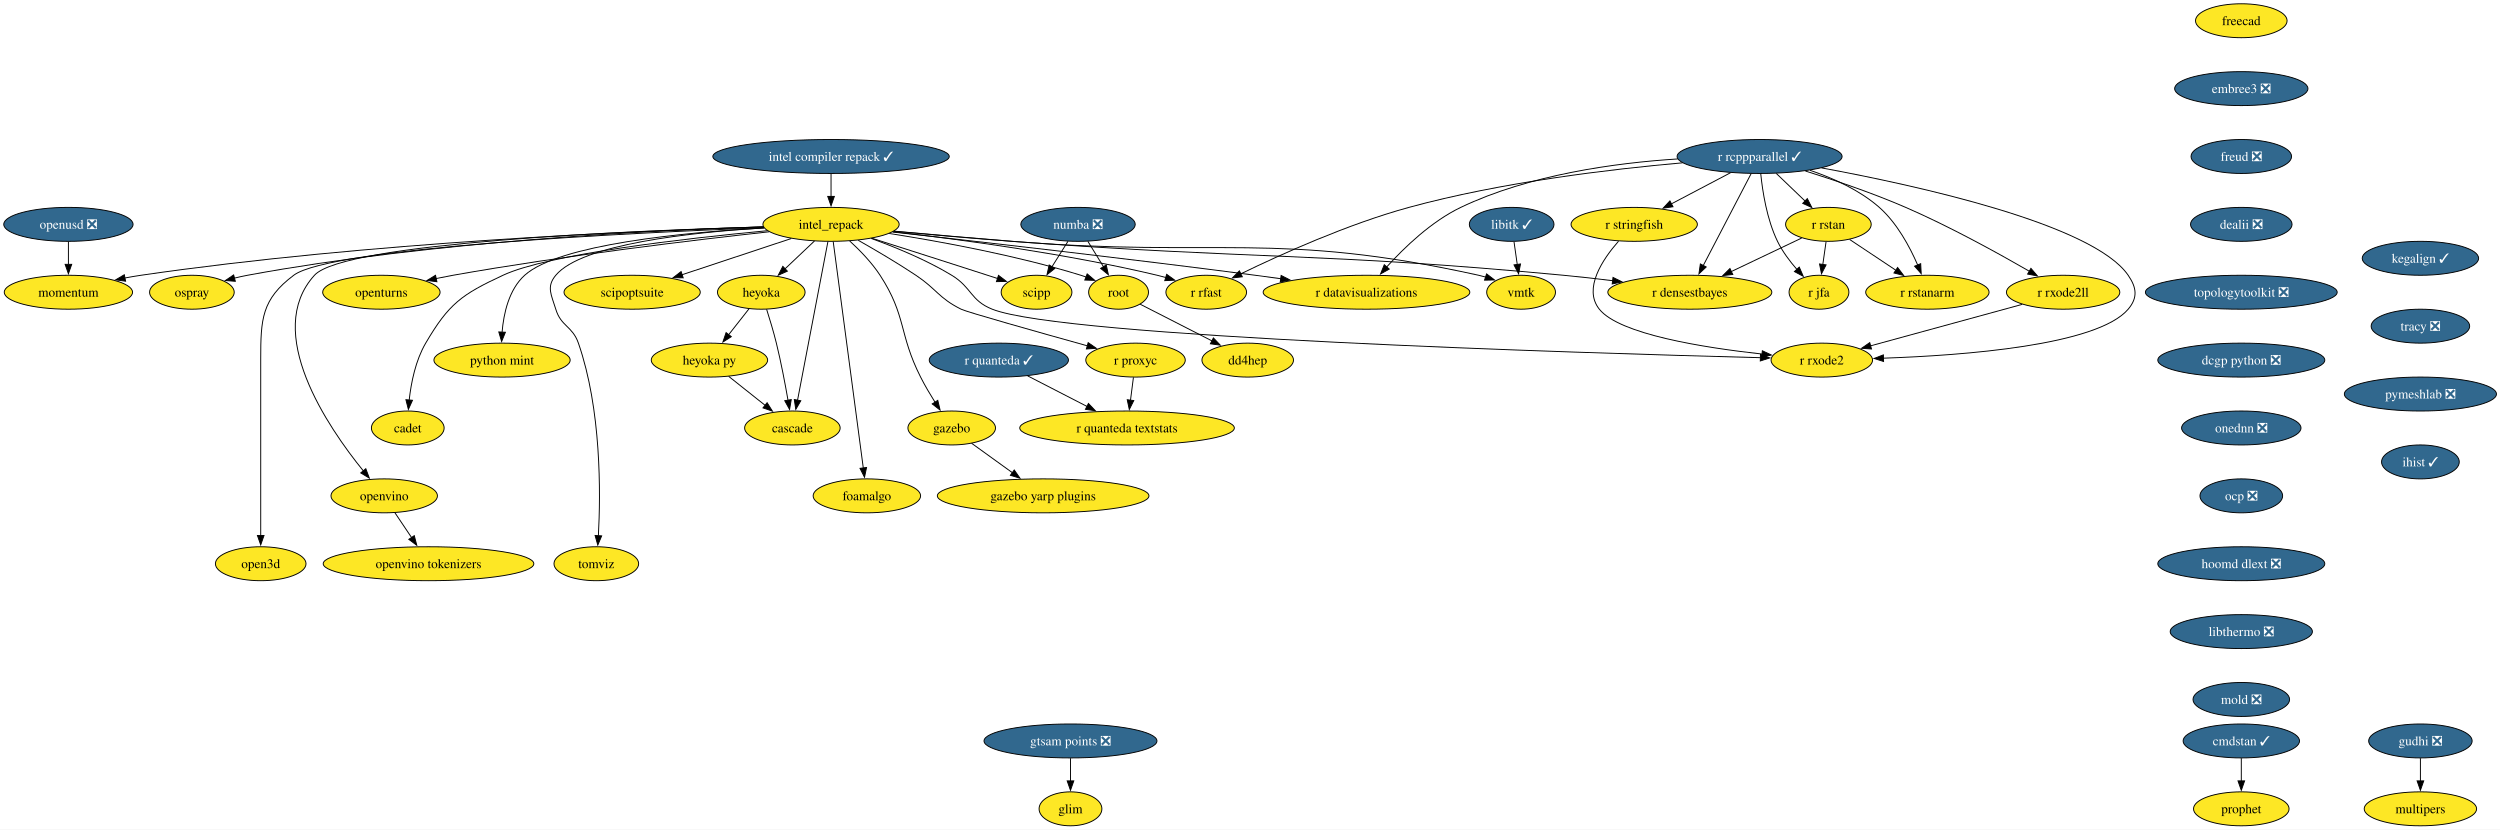
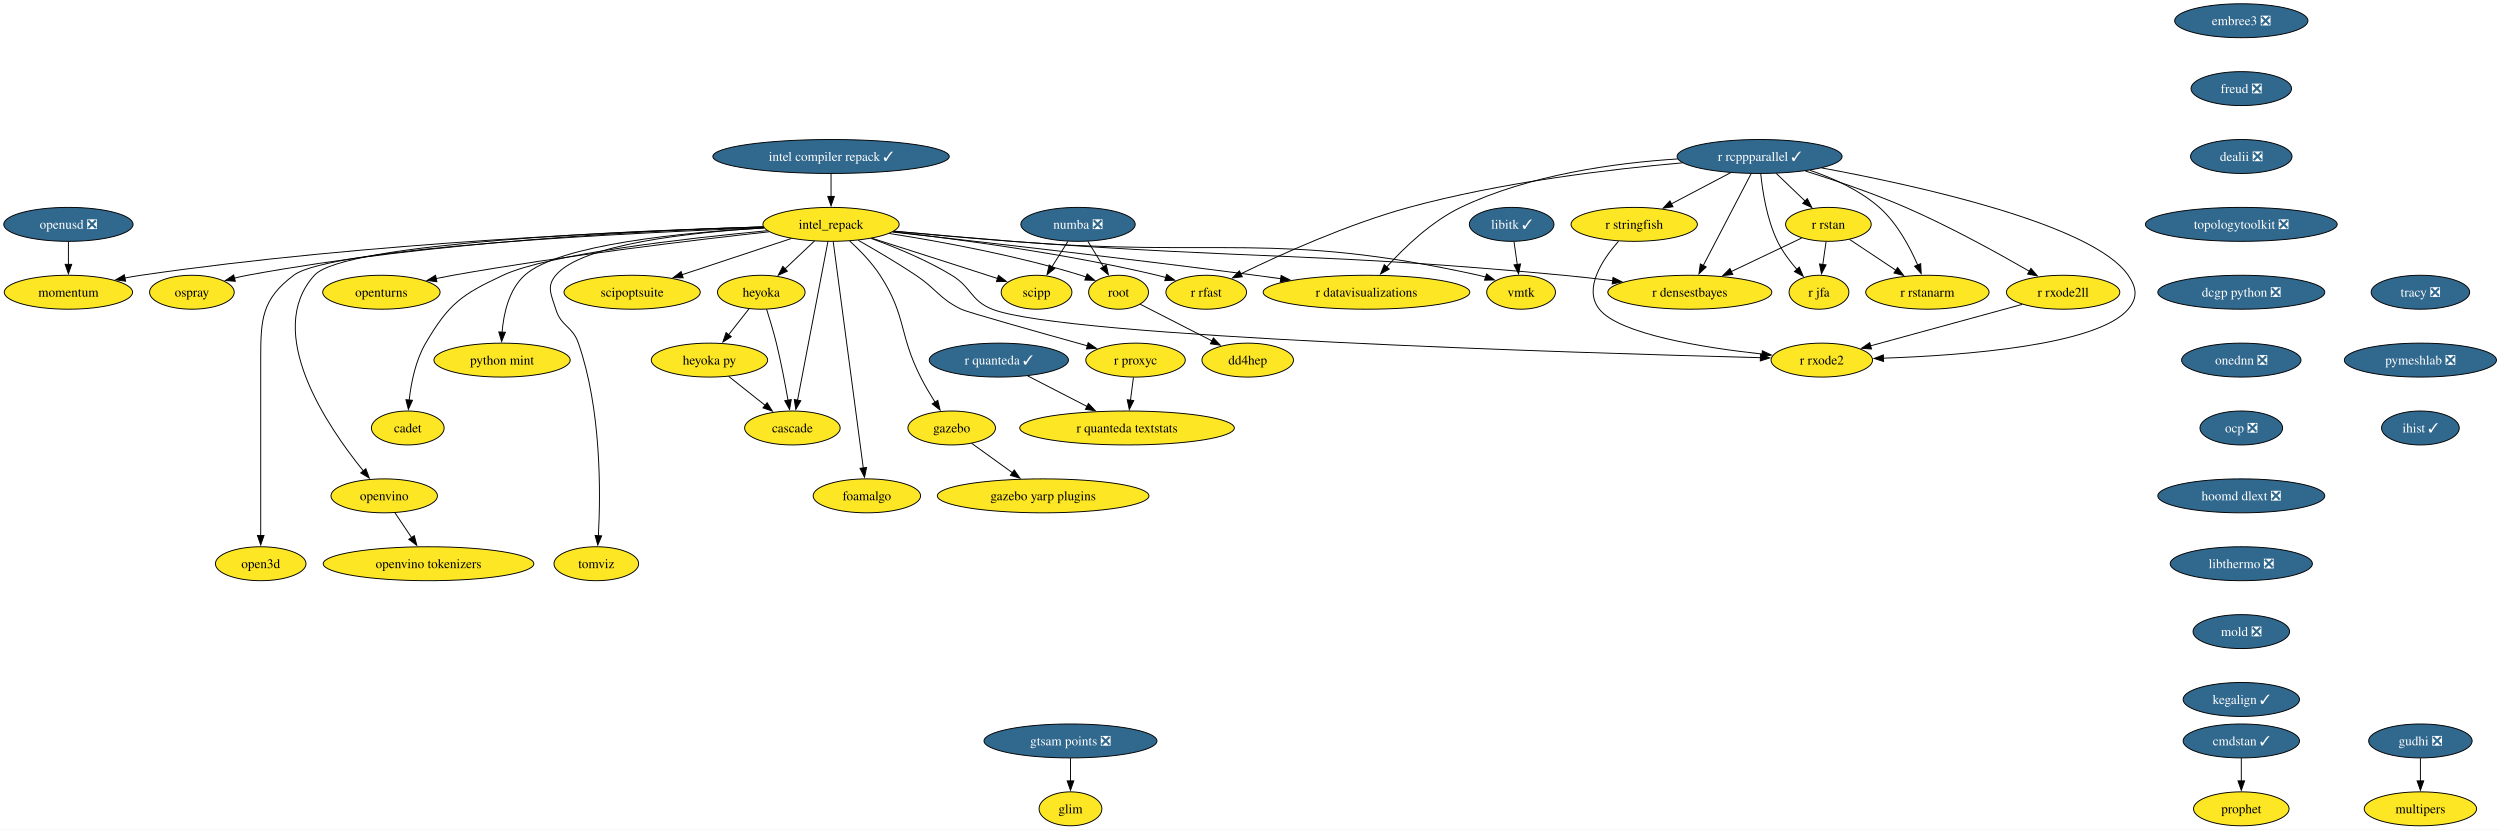
<svg xmlns="http://www.w3.org/2000/svg" xmlns:xlink="http://www.w3.org/1999/xlink" width="2652pt" height="880pt" viewBox="0.00 0.00 2652.00 880.00">
  <g id="graph0" class="graph" transform="scale(1 1) rotate(0) translate(4 876)">
    <polygon fill="white" stroke="none" points="-4,4 -4,-876 2648.24,-876 2648.24,4 -4,4" />
    <g id="node1" class="node">
      <g id="a_node1">
        <a xlink:href="https://github.com/conda-forge/libitk-feedstock/pull/119" xlink:title="libitk ✓">
          <ellipse fill="#31688e" stroke="black" cx="1599.57" cy="-638" rx="44.9" ry="18" />
          <text xml:space="preserve" text-anchor="middle" x="1599.57" y="-633.33" font-family="Times,serif" font-size="14.00" fill="white">libitk ✓</text>
        </a>
      </g>
    </g>
    <g id="node2" class="node">
      <g id="a_node2">
        <a xlink:href="https://github.com/conda-forge/vmtk-feedstock" xlink:title="vmtk">
          <ellipse fill="#fde725" stroke="black" cx="1609.57" cy="-566" rx="36.48" ry="18" />
          <text xml:space="preserve" text-anchor="middle" x="1609.57" y="-561.33" font-family="Times,serif" font-size="14.00">vmtk</text>
        </a>
      </g>
    </g>
    <g id="edge1" class="edge">
      <path fill="none" stroke="black" d="M1602.04,-619.7C1603.1,-612.32 1604.35,-603.52 1605.53,-595.25" />
      <polygon fill="black" stroke="black" points="1608.96,-596 1606.91,-585.6 1602.03,-595.01 1608.96,-596" />
    </g>
    <g id="node3" class="node">
      <g id="a_node3">
        <a xlink:href="https://github.com/conda-forge/openturns-feedstock" xlink:title="openturns">
          <ellipse fill="#fde725" stroke="black" cx="400.57" cy="-566" rx="62.26" ry="18" />
          <text xml:space="preserve" text-anchor="middle" x="400.57" y="-561.33" font-family="Times,serif" font-size="14.00">openturns</text>
        </a>
      </g>
    </g>
    <g id="node4" class="node">
      <g id="a_node4">
        <a xlink:href="https://github.com/conda-forge/r-rcppparallel-feedstock/pull/45" xlink:title="r rcppparallel ✓">
          <ellipse fill="#31688e" stroke="black" cx="1862.57" cy="-710" rx="87.51" ry="18" />
          <text xml:space="preserve" text-anchor="middle" x="1862.57" y="-705.33" font-family="Times,serif" font-size="14.00" fill="white">r rcppparallel ✓</text>
        </a>
      </g>
    </g>
    <g id="node5" class="node">
      <g id="a_node5">
        <a xlink:href="https://github.com/conda-forge/r-rstan-feedstock" xlink:title="r rstan">
          <ellipse fill="#fde725" stroke="black" cx="1935.57" cy="-638" rx="45.42" ry="18" />
          <text xml:space="preserve" text-anchor="middle" x="1935.57" y="-633.33" font-family="Times,serif" font-size="14.00">r rstan</text>
        </a>
      </g>
    </g>
    <g id="edge2" class="edge">
      <path fill="none" stroke="black" d="M1880.24,-692.05C1889.47,-683.2 1900.91,-672.23 1910.99,-662.57" />
      <polygon fill="black" stroke="black" points="1913.17,-665.32 1917.97,-655.88 1908.33,-660.27 1913.17,-665.32" />
    </g>
    <g id="node6" class="node">
      <g id="a_node6">
        <a xlink:href="https://github.com/conda-forge/r-rstanarm-feedstock" xlink:title="r rstanarm">
          <ellipse fill="#fde725" stroke="black" cx="2040.57" cy="-566" rx="65.41" ry="18" />
          <text xml:space="preserve" text-anchor="middle" x="2040.57" y="-561.33" font-family="Times,serif" font-size="14.00">r rstanarm</text>
        </a>
      </g>
    </g>
    <g id="edge3" class="edge">
      <path fill="none" stroke="black" d="M1916.01,-695.34C1940.52,-687.04 1968.7,-674.41 1989.57,-656 2008.32,-639.45 2021.85,-614.28 2030.24,-594.92" />
      <polygon fill="black" stroke="black" points="2033.46,-596.28 2034.01,-585.7 2026.99,-593.63 2033.46,-596.28" />
    </g>
    <g id="node7" class="node">
      <g id="a_node7">
        <a xlink:href="https://github.com/conda-forge/r-rfast-feedstock" xlink:title="r rfast">
          <ellipse fill="#fde725" stroke="black" cx="1275.57" cy="-566" rx="42.79" ry="18" />
          <text xml:space="preserve" text-anchor="middle" x="1275.57" y="-561.33" font-family="Times,serif" font-size="14.00">r rfast</text>
        </a>
      </g>
    </g>
    <g id="edge4" class="edge">
      <path fill="none" stroke="black" d="M1780.83,-703.28C1704.65,-696.57 1588.42,-682.76 1490.57,-656 1425.69,-638.25 1354.25,-605.94 1312.24,-585.52" />
      <polygon fill="black" stroke="black" points="1313.83,-582.4 1303.32,-581.14 1310.75,-588.69 1313.83,-582.4" />
    </g>
    <g id="node8" class="node">
      <g id="a_node8">
        <a xlink:href="https://github.com/conda-forge/r-stringfish-feedstock" xlink:title="r stringfish">
          <ellipse fill="#fde725" stroke="black" cx="1729.57" cy="-638" rx="66.99" ry="18" />
          <text xml:space="preserve" text-anchor="middle" x="1729.57" y="-633.33" font-family="Times,serif" font-size="14.00">r stringfish</text>
        </a>
      </g>
    </g>
    <g id="edge5" class="edge">
      <path fill="none" stroke="black" d="M1831.72,-692.76C1813.03,-682.93 1789.01,-670.28 1768.96,-659.73" />
      <polygon fill="black" stroke="black" points="1770.7,-656.69 1760.22,-655.13 1767.44,-662.89 1770.7,-656.69" />
    </g>
    <g id="node9" class="node">
      <g id="a_node9">
        <a xlink:href="https://github.com/conda-forge/r-datavisualizations-feedstock" xlink:title="r datavisualizations">
          <ellipse fill="#fde725" stroke="black" cx="1445.57" cy="-566" rx="109.61" ry="18" />
          <text xml:space="preserve" text-anchor="middle" x="1445.57" y="-561.33" font-family="Times,serif" font-size="14.00">r datavisualizations</text>
        </a>
      </g>
    </g>
    <g id="edge6" class="edge">
      <path fill="none" stroke="black" d="M1775.59,-707.39C1709.6,-703.17 1618.17,-690.75 1545.57,-656 1514.34,-641.05 1485.6,-613.37 1467.02,-592.83" />
      <polygon fill="black" stroke="black" points="1469.7,-590.57 1460.47,-585.38 1464.45,-595.2 1469.7,-590.57" />
    </g>
    <g id="node10" class="node">
      <g id="a_node10">
        <a xlink:href="https://github.com/conda-forge/r-jfa-feedstock" xlink:title="r jfa">
          <ellipse fill="#fde725" stroke="black" cx="1925.57" cy="-566" rx="31.74" ry="18" />
          <text xml:space="preserve" text-anchor="middle" x="1925.57" y="-561.33" font-family="Times,serif" font-size="14.00">r jfa</text>
        </a>
      </g>
    </g>
    <g id="edge7" class="edge">
      <path fill="none" stroke="black" d="M1863.79,-691.81C1865.64,-673.28 1870.26,-643.31 1881.57,-620 1886.76,-609.3 1894.56,-598.91 1902.15,-590.21" />
      <polygon fill="black" stroke="black" points="1904.66,-592.66 1908.86,-582.93 1899.51,-587.92 1904.66,-592.66" />
    </g>
    <g id="node11" class="node">
      <g id="a_node11">
        <a xlink:href="https://github.com/conda-forge/r-densestbayes-feedstock" xlink:title="r densestbayes">
          <ellipse fill="#fde725" stroke="black" cx="1788.57" cy="-566" rx="86.98" ry="18" />
          <text xml:space="preserve" text-anchor="middle" x="1788.57" y="-561.33" font-family="Times,serif" font-size="14.00">r densestbayes</text>
        </a>
      </g>
    </g>
    <g id="edge8" class="edge">
      <path fill="none" stroke="black" d="M1853.64,-691.87C1841.03,-667.67 1817.86,-623.21 1802.84,-594.39" />
      <polygon fill="black" stroke="black" points="1805.95,-592.78 1798.23,-585.53 1799.74,-596.02 1805.95,-592.78" />
    </g>
    <g id="node12" class="node">
      <g id="a_node12">
        <a xlink:href="https://github.com/conda-forge/r-rxode2ll-feedstock" xlink:title="r rxode2ll">
          <ellipse fill="#fde725" stroke="black" cx="2184.57" cy="-566" rx="60.15" ry="18" />
          <text xml:space="preserve" text-anchor="middle" x="2184.57" y="-561.33" font-family="Times,serif" font-size="14.00">r rxode2ll</text>
        </a>
      </g>
    </g>
    <g id="edge9" class="edge">
      <path fill="none" stroke="black" d="M1911.15,-694.59C1942.09,-684.88 1982.74,-671.12 2017.57,-656 2064.27,-635.73 2115.63,-607.38 2148.89,-588.17" />
      <polygon fill="black" stroke="black" points="2150.41,-591.33 2157.3,-583.28 2146.89,-585.28 2150.41,-591.33" />
    </g>
    <g id="node13" class="node">
      <g id="a_node13">
        <a xlink:href="https://github.com/conda-forge/r-rxode2-feedstock" xlink:title="r rxode2">
          <ellipse fill="#fde725" stroke="black" cx="1928.57" cy="-494" rx="53.84" ry="18" />
          <text xml:space="preserve" text-anchor="middle" x="1928.57" y="-489.32" font-family="Times,serif" font-size="14.00">r rxode2</text>
        </a>
      </g>
    </g>
    <g id="edge10" class="edge">
      <path fill="none" stroke="black" d="M1928.33,-697.88C2029.69,-679.2 2216.36,-638.2 2253.57,-584 2262.63,-570.81 2263.93,-560.19 2253.57,-548 2220.91,-509.58 2078.96,-498.95 1993.83,-496.04" />
      <polygon fill="black" stroke="black" points="1994.09,-492.55 1983.98,-495.74 1993.87,-499.55 1994.09,-492.55" />
    </g>
    <g id="edge11" class="edge">
      <path fill="none" stroke="black" d="M1958.09,-621.98C1972.37,-612.47 1991.08,-599.99 2007.08,-589.33" />
      <polygon fill="black" stroke="black" points="2008.98,-592.26 2015.36,-583.81 2005.1,-586.44 2008.98,-592.26" />
    </g>
    <g id="edge12" class="edge">
      <path fill="none" stroke="black" d="M1933.1,-619.7C1932.04,-612.32 1930.79,-603.52 1929.61,-595.25" />
      <polygon fill="black" stroke="black" points="1933.11,-595.01 1928.23,-585.6 1926.18,-596 1933.11,-595.01" />
    </g>
    <g id="edge13" class="edge">
      <path fill="none" stroke="black" d="M1907.23,-623.5C1886.08,-613.43 1856.79,-599.48 1832.6,-587.97" />
      <polygon fill="black" stroke="black" points="1834.14,-584.82 1823.6,-583.68 1831.13,-591.14 1834.14,-584.82" />
    </g>
    <g id="edge14" class="edge">
      <path fill="none" stroke="black" d="M1712.93,-620.12C1696.17,-601.04 1675.11,-569.82 1692.57,-548 1713.84,-521.42 1802.86,-507.25 1865.26,-500.43" />
      <polygon fill="black" stroke="black" points="1865.49,-503.92 1875.07,-499.4 1864.76,-496.96 1865.49,-503.92" />
    </g>
    <g id="edge15" class="edge">
      <path fill="none" stroke="black" d="M2141.14,-553.13C2096.64,-540.96 2027.44,-522.03 1980.17,-509.11" />
      <polygon fill="black" stroke="black" points="1981.28,-505.78 1970.71,-506.52 1979.43,-512.54 1981.28,-505.78" />
    </g>
    <g id="node14" class="node">
      <g id="a_node14">
        <a xlink:href="https://github.com/conda-forge/numba-feedstock/pull/186" xlink:title="numba ❎">
          <ellipse fill="#31688e" stroke="black" cx="1139.57" cy="-638" rx="60.68" ry="18" />
          <text xml:space="preserve" text-anchor="middle" x="1139.57" y="-633.33" font-family="Times,serif" font-size="14.00" fill="white">numba ❎</text>
        </a>
      </g>
    </g>
    <g id="node15" class="node">
      <g id="a_node15">
        <a xlink:href="https://github.com/conda-forge/root-feedstock" xlink:title="root">
          <ellipse fill="#fde725" stroke="black" cx="1182.57" cy="-566" rx="31.74" ry="18" />
          <text xml:space="preserve" text-anchor="middle" x="1182.57" y="-561.33" font-family="Times,serif" font-size="14.00">root</text>
        </a>
      </g>
    </g>
    <g id="edge16" class="edge">
      <path fill="none" stroke="black" d="M1149.98,-620.05C1154.96,-611.94 1161.04,-602.04 1166.59,-593.01" />
      <polygon fill="black" stroke="black" points="1169.51,-594.95 1171.76,-584.6 1163.54,-591.29 1169.51,-594.95" />
    </g>
    <g id="node16" class="node">
      <g id="a_node16">
        <a xlink:href="https://github.com/conda-forge/scipp-feedstock" xlink:title="scipp">
          <ellipse fill="#fde725" stroke="black" cx="1095.57" cy="-566" rx="37.53" ry="18" />
          <text xml:space="preserve" text-anchor="middle" x="1095.57" y="-561.33" font-family="Times,serif" font-size="14.00">scipp</text>
        </a>
      </g>
    </g>
    <g id="edge17" class="edge">
      <path fill="none" stroke="black" d="M1128.92,-620.05C1123.82,-611.94 1117.6,-602.04 1111.92,-593.01" />
      <polygon fill="black" stroke="black" points="1114.91,-591.19 1106.63,-584.59 1108.98,-594.92 1114.91,-591.19" />
    </g>
    <g id="node17" class="node">
      <g id="a_node17">
        <a xlink:href="https://github.com/conda-forge/dd4hep-feedstock" xlink:title="dd4hep">
          <ellipse fill="#fde725" stroke="black" cx="1319.57" cy="-494" rx="48.58" ry="18" />
          <text xml:space="preserve" text-anchor="middle" x="1319.57" y="-489.32" font-family="Times,serif" font-size="14.00">dd4hep</text>
        </a>
      </g>
    </g>
    <g id="edge18" class="edge">
      <path fill="none" stroke="black" d="M1205.5,-553.28C1226.3,-542.66 1257.35,-526.79 1281.8,-514.3" />
      <polygon fill="black" stroke="black" points="1283.17,-517.53 1290.48,-509.86 1279.98,-511.3 1283.17,-517.53" />
    </g>
    <g id="node18" class="node">
      <g id="a_node18">
-         <a xlink:href="https://github.com/conda-forge/freecad-feedstock" xlink:title="freecad">
-           <ellipse fill="#fde725" stroke="black" cx="2373.57" cy="-854" rx="48.58" ry="18" />
-           <text xml:space="preserve" text-anchor="middle" x="2373.57" y="-849.33" font-family="Times,serif" font-size="14.00">freecad</text>
-         </a>
-       </g>
-     </g>
-     <g id="node19" class="node">
-       <g id="a_node19">
-         <a xlink:href="https://github.com/conda-forge/embree3-feedstock/pull/45" xlink:title="embree3 ❎">
-           <ellipse fill="#31688e" stroke="black" cx="2373.57" cy="-782" rx="70.68" ry="18" />
-           <text xml:space="preserve" text-anchor="middle" x="2373.57" y="-777.33" font-family="Times,serif" font-size="14.00" fill="white">embree3 ❎</text>
-         </a>
-       </g>
-     </g>
-     <g id="node22" class="node">
-       <g id="a_node22">
-         <a xlink:href="https://github.com/conda-forge/freud-feedstock/pull/75" xlink:title="freud ❎">
-           <ellipse fill="#31688e" stroke="black" cx="2373.57" cy="-710" rx="53.31" ry="18" />
-           <text xml:space="preserve" text-anchor="middle" x="2373.57" y="-705.33" font-family="Times,serif" font-size="14.00" fill="white">freud ❎</text>
-         </a>
-       </g>
-     </g>
-     <g id="node20" class="node">
-       <g id="a_node20">
        <a xlink:href="https://github.com/conda-forge/r-quanteda-feedstock/pull/47" xlink:title="r quanteda ✓">
          <ellipse fill="#31688e" stroke="black" cx="1055.57" cy="-494" rx="73.83" ry="18" />
          <text xml:space="preserve" text-anchor="middle" x="1055.57" y="-489.32" font-family="Times,serif" font-size="14.00" fill="white">r quanteda ✓</text>
        </a>
      </g>
    </g>
-     <g id="node21" class="node">
-       <g id="a_node21">
+     <g id="node19" class="node">
+       <g id="a_node19">
        <a xlink:href="https://github.com/conda-forge/r-quanteda.textstats-feedstock" xlink:title="r quanteda textstats">
          <ellipse fill="#fde725" stroke="black" cx="1191.57" cy="-422" rx="113.82" ry="18" />
          <text xml:space="preserve" text-anchor="middle" x="1191.57" y="-417.32" font-family="Times,serif" font-size="14.00">r quanteda textstats</text>
        </a>
      </g>
    </g>
-     <g id="edge20" class="edge">
+     <g id="edge19" class="edge">
      <path fill="none" stroke="black" d="M1086.09,-477.29C1104.72,-467.7 1128.8,-455.31 1149.24,-444.78" />
      <polygon fill="black" stroke="black" points="1150.62,-448.01 1157.91,-440.33 1147.42,-441.79 1150.62,-448.01" />
    </g>
+     <g id="node20" class="node">
+       <g id="a_node20">
+         <a xlink:href="https://github.com/conda-forge/embree3-feedstock/pull/45" xlink:title="embree3 ❎">
+           <ellipse fill="#31688e" stroke="black" cx="2373.57" cy="-854" rx="70.68" ry="18" />
+           <text xml:space="preserve" text-anchor="middle" x="2373.57" y="-849.33" font-family="Times,serif" font-size="14.00" fill="white">embree3 ❎</text>
+         </a>
+       </g>
+     </g>
+     <g id="node21" class="node">
+       <g id="a_node21">
+         <a xlink:href="https://github.com/conda-forge/freud-feedstock/pull/75" xlink:title="freud ❎">
+           <ellipse fill="#31688e" stroke="black" cx="2373.57" cy="-782" rx="53.31" ry="18" />
+           <text xml:space="preserve" text-anchor="middle" x="2373.57" y="-777.33" font-family="Times,serif" font-size="14.00" fill="white">freud ❎</text>
+         </a>
+       </g>
+     </g>
+     <g id="node22" class="node">
+       <g id="a_node22">
+         <a xlink:href="https://github.com/conda-forge/dealii-feedstock/pull/37" xlink:title="dealii ❎">
+           <ellipse fill="#31688e" stroke="black" cx="2373.57" cy="-710" rx="53.84" ry="18" />
+           <text xml:space="preserve" text-anchor="middle" x="2373.57" y="-705.33" font-family="Times,serif" font-size="14.00" fill="white">dealii ❎</text>
+         </a>
+       </g>
+     </g>
+     <g id="node25" class="node">
+       <g id="a_node25">
+         <a xlink:href="https://github.com/conda-forge/topologytoolkit-feedstock/pull/101" xlink:title="topologytoolkit ❎">
+           <ellipse fill="#31688e" stroke="black" cx="2373.57" cy="-638" rx="101.71" ry="18" />
+           <text xml:space="preserve" text-anchor="middle" x="2373.57" y="-633.33" font-family="Times,serif" font-size="14.00" fill="white">topologytoolkit ❎</text>
+         </a>
+       </g>
+     </g>
    <g id="node23" class="node">
      <g id="a_node23">
-         <a xlink:href="https://github.com/conda-forge/dealii-feedstock/pull/37" xlink:title="dealii ❎">
-           <ellipse fill="#31688e" stroke="black" cx="2373.57" cy="-638" rx="53.84" ry="18" />
-           <text xml:space="preserve" text-anchor="middle" x="2373.57" y="-633.33" font-family="Times,serif" font-size="14.00" fill="white">dealii ❎</text>
-         </a>
-       </g>
-     </g>
-     <g id="node26" class="node">
-       <g id="a_node26">
-         <a xlink:href="https://github.com/conda-forge/topologytoolkit-feedstock/pull/101" xlink:title="topologytoolkit ❎">
-           <ellipse fill="#31688e" stroke="black" cx="2373.57" cy="-566" rx="101.71" ry="18" />
-           <text xml:space="preserve" text-anchor="middle" x="2373.57" y="-561.33" font-family="Times,serif" font-size="14.00" fill="white">topologytoolkit ❎</text>
-         </a>
-       </g>
-     </g>
-     <g id="node24" class="node">
-       <g id="a_node24">
        <a xlink:href="https://github.com/conda-forge/gudhi-feedstock/pull/81" xlink:title="gudhi ❎">
          <ellipse fill="#31688e" stroke="black" cx="2563.57" cy="-90" rx="54.89" ry="18" />
          <text xml:space="preserve" text-anchor="middle" x="2563.57" y="-85.33" font-family="Times,serif" font-size="14.00" fill="white">gudhi ❎</text>
        </a>
      </g>
    </g>
-     <g id="node25" class="node">
-       <g id="a_node25">
+     <g id="node24" class="node">
+       <g id="a_node24">
        <a xlink:href="https://github.com/conda-forge/multipers-feedstock" xlink:title="multipers">
          <ellipse fill="#fde725" stroke="black" cx="2563.57" cy="-18" rx="59.63" ry="18" />
          <text xml:space="preserve" text-anchor="middle" x="2563.57" y="-13.32" font-family="Times,serif" font-size="14.00">multipers</text>
        </a>
      </g>
    </g>
-     <g id="edge23" class="edge">
+     <g id="edge22" class="edge">
      <path fill="none" stroke="black" d="M2563.57,-71.7C2563.57,-64.41 2563.57,-55.73 2563.57,-47.54" />
      <polygon fill="black" stroke="black" points="2567.07,-47.62 2563.57,-37.62 2560.07,-47.62 2567.07,-47.62" />
    </g>
-     <g id="node28" class="node">
-       <g id="a_node28">
-         <a xlink:href="https://github.com/conda-forge/dcgp-python-feedstock/pull/33" xlink:title="dcgp python ❎">
-           <ellipse fill="#31688e" stroke="black" cx="2373.57" cy="-494" rx="88.56" ry="18" />
-           <text xml:space="preserve" text-anchor="middle" x="2373.57" y="-489.32" font-family="Times,serif" font-size="14.00" fill="white">dcgp python ❎</text>
-         </a>
-       </g>
-     </g>
    <g id="node27" class="node">
      <g id="a_node27">
+         <a xlink:href="https://github.com/conda-forge/dcgp-python-feedstock/pull/33" xlink:title="dcgp python ❎">
+           <ellipse fill="#31688e" stroke="black" cx="2373.57" cy="-566" rx="88.56" ry="18" />
+           <text xml:space="preserve" text-anchor="middle" x="2373.57" y="-561.33" font-family="Times,serif" font-size="14.00" fill="white">dcgp python ❎</text>
+         </a>
+       </g>
+     </g>
+     <g id="node26" class="node">
+       <g id="a_node26">
        <a xlink:href="https://github.com/conda-forge/r-proxyc-feedstock" xlink:title="r proxyc">
          <ellipse fill="#fde725" stroke="black" cx="1200.57" cy="-494" rx="52.79" ry="18" />
          <text xml:space="preserve" text-anchor="middle" x="1200.57" y="-489.32" font-family="Times,serif" font-size="14.00">r proxyc</text>
        </a>
      </g>
    </g>
-     <g id="edge25" class="edge">
+     <g id="edge24" class="edge">
      <path fill="none" stroke="black" d="M1198.34,-475.7C1197.4,-468.32 1196.27,-459.52 1195.2,-451.25" />
      <polygon fill="black" stroke="black" points="1198.71,-451.08 1193.96,-441.61 1191.77,-451.97 1198.71,-451.08" />
    </g>
-     <g id="node31" class="node">
-       <g id="a_node31">
+     <g id="node30" class="node">
+       <g id="a_node30">
        <a xlink:href="https://github.com/conda-forge/onednn-feedstock/pull/104" xlink:title="onednn ❎">
-           <ellipse fill="#31688e" stroke="black" cx="2373.57" cy="-422" rx="63.31" ry="18" />
-           <text xml:space="preserve" text-anchor="middle" x="2373.57" y="-417.32" font-family="Times,serif" font-size="14.00" fill="white">onednn ❎</text>
-         </a>
-       </g>
-     </g>
-     <g id="node29" class="node">
-       <g id="a_node29">
+           <ellipse fill="#31688e" stroke="black" cx="2373.57" cy="-494" rx="63.31" ry="18" />
+           <text xml:space="preserve" text-anchor="middle" x="2373.57" y="-489.32" font-family="Times,serif" font-size="14.00" fill="white">onednn ❎</text>
+         </a>
+       </g>
+     </g>
+     <g id="node28" class="node">
+       <g id="a_node28">
        <a xlink:href="https://github.com/conda-forge/gazebo-feedstock" xlink:title="gazebo">
          <ellipse fill="#fde725" stroke="black" cx="1005.57" cy="-422" rx="46.47" ry="18" />
          <text xml:space="preserve" text-anchor="middle" x="1005.57" y="-417.32" font-family="Times,serif" font-size="14.00">gazebo</text>
        </a>
      </g>
    </g>
-     <g id="node30" class="node">
-       <g id="a_node30">
+     <g id="node29" class="node">
+       <g id="a_node29">
        <a xlink:href="https://github.com/conda-forge/gazebo-yarp-plugins-feedstock" xlink:title="gazebo yarp plugins">
          <ellipse fill="#fde725" stroke="black" cx="1102.57" cy="-350" rx="112.24" ry="18" />
          <text xml:space="preserve" text-anchor="middle" x="1102.57" y="-345.32" font-family="Times,serif" font-size="14.00">gazebo yarp plugins</text>
        </a>
      </g>
    </g>
-     <g id="edge27" class="edge">
+     <g id="edge26" class="edge">
      <path fill="none" stroke="black" d="M1026.62,-405.81C1039.32,-396.64 1055.78,-384.77 1070.12,-374.42" />
      <polygon fill="black" stroke="black" points="1071.9,-377.45 1077.96,-368.76 1067.8,-371.78 1071.9,-377.45" />
    </g>
-     <g id="node46" class="node">
-       <g id="a_node46">
+     <g id="node45" class="node">
+       <g id="a_node45">
        <a xlink:href="https://github.com/conda-forge/ocp-feedstock/pull/86" xlink:title="ocp ❎">
-           <ellipse fill="#31688e" stroke="black" cx="2373.57" cy="-350" rx="43.84" ry="18" />
-           <text xml:space="preserve" text-anchor="middle" x="2373.57" y="-345.32" font-family="Times,serif" font-size="14.00" fill="white">ocp ❎</text>
-         </a>
-       </g>
-     </g>
-     <g id="node32" class="node">
-       <g id="a_node32">
+           <ellipse fill="#31688e" stroke="black" cx="2373.57" cy="-422" rx="43.84" ry="18" />
+           <text xml:space="preserve" text-anchor="middle" x="2373.57" y="-417.32" font-family="Times,serif" font-size="14.00" fill="white">ocp ❎</text>
+         </a>
+       </g>
+     </g>
+     <g id="node31" class="node">
+       <g id="a_node31">
        <a xlink:href="https://github.com/conda-forge/intel_repack-feedstock" xlink:title="intel_repack">
          <ellipse fill="#fde725" stroke="black" cx="877.57" cy="-638" rx="72.25" ry="18" />
          <text xml:space="preserve" text-anchor="middle" x="877.57" y="-633.33" font-family="Times,serif" font-size="14.00">intel_repack</text>
        </a>
      </g>
    </g>
-     <g id="edge29" class="edge">
+     <g id="edge28" class="edge">
      <path fill="none" stroke="black" d="M944.19,-630.84C981.12,-627.49 1027.88,-623.36 1069.57,-620 1289.44,-602.27 1349.16,-631.47 1564.57,-584 1567.02,-583.46 1569.52,-582.81 1572.01,-582.09" />
      <polygon fill="black" stroke="black" points="1572.98,-585.46 1581.39,-579.01 1570.8,-578.81 1572.98,-585.46" />
    </g>
-     <g id="edge30" class="edge">
+     <g id="edge29" class="edge">
      <path fill="none" stroke="black" d="M812.01,-630.14C732.38,-621.39 594.11,-604.87 476.57,-584 470.66,-582.95 464.52,-581.75 458.4,-580.49" />
      <polygon fill="black" stroke="black" points="459.46,-577.14 448.95,-578.49 458,-583.99 459.46,-577.14" />
    </g>
-     <g id="edge31" class="edge">
+     <g id="edge30" class="edge">
      <path fill="none" stroke="black" d="M943.23,-630.19C1013.29,-622.17 1127.21,-606.97 1223.57,-584 1226.54,-583.29 1229.59,-582.49 1232.64,-581.64" />
      <polygon fill="black" stroke="black" points="1233.6,-585 1242.18,-578.79 1231.59,-578.3 1233.6,-585" />
    </g>
-     <g id="edge32" class="edge">
+     <g id="edge31" class="edge">
      <path fill="none" stroke="black" d="M942.84,-629.85C1030.45,-620.13 1190.88,-601.89 1327.57,-584 1336.4,-582.84 1345.59,-581.6 1354.77,-580.32" />
      <polygon fill="black" stroke="black" points="1355.03,-583.82 1364.45,-578.97 1354.06,-576.89 1355.03,-583.82" />
    </g>
-     <g id="edge33" class="edge">
+     <g id="edge32" class="edge">
      <path fill="none" stroke="black" d="M944.18,-630.66C981.1,-627.26 1027.86,-623.13 1069.57,-620 1329.33,-600.51 1395.22,-608.41 1654.57,-584 1671.52,-582.41 1689.63,-580.35 1706.88,-578.22" />
      <polygon fill="black" stroke="black" points="1707.09,-581.72 1716.58,-577 1706.22,-574.77 1707.09,-581.72" />
    </g>
-     <g id="edge34" class="edge">
+     <g id="edge33" class="edge">
      <path fill="none" stroke="black" d="M920.05,-623.11C945.74,-613.82 978.62,-600.33 1005.57,-584 1026.89,-571.08 1025.41,-557.21 1048.57,-548 1123.57,-518.17 1672.54,-501.51 1863.4,-496.57" />
      <polygon fill="black" stroke="black" points="1863.49,-500.07 1873.39,-496.32 1863.31,-493.08 1863.49,-500.07" />
    </g>
-     <g id="edge35" class="edge">
+     <g id="edge34" class="edge">
      <path fill="none" stroke="black" d="M939.24,-628.33C993.52,-619.84 1074.32,-605.08 1142.57,-584 1144.4,-583.43 1146.27,-582.81 1148.14,-582.15" />
      <polygon fill="black" stroke="black" points="1149.27,-585.47 1157.34,-578.6 1146.75,-578.93 1149.27,-585.47" />
    </g>
-     <g id="edge36" class="edge">
+     <g id="edge35" class="edge">
      <path fill="none" stroke="black" d="M920.94,-623.24C954.45,-612.59 1001.97,-597.44 1043.57,-584 1047.05,-582.88 1050.66,-581.71 1054.28,-580.53" />
      <polygon fill="black" stroke="black" points="1055.2,-583.91 1063.62,-577.48 1053.03,-577.25 1055.2,-583.91" />
    </g>
-     <g id="edge37" class="edge">
+     <g id="edge36" class="edge">
      <path fill="none" stroke="black" d="M906.44,-621.08C924.35,-610.95 947.65,-597.27 967.57,-584 989.76,-569.21 991.69,-559.87 1015.57,-548 1021.75,-544.93 1097.03,-523.74 1149.63,-509.1" />
      <polygon fill="black" stroke="black" points="1150.33,-512.54 1159.02,-506.49 1148.45,-505.8 1150.33,-512.54" />
    </g>
-     <g id="edge38" class="edge">
+     <g id="edge37" class="edge">
      <path fill="none" stroke="black" d="M897.32,-620.41C907.97,-610.66 920.7,-597.61 929.57,-584 957.77,-540.71 949.27,-522.11 972.57,-476 977.09,-467.06 982.64,-457.67 987.9,-449.31" />
      <polygon fill="black" stroke="black" points="990.78,-451.31 993.25,-441.01 984.89,-447.52 990.78,-451.31" />
    </g>
-     <g id="node33" class="node">
-       <g id="a_node33">
+     <g id="node32" class="node">
+       <g id="a_node32">
        <a xlink:href="https://github.com/conda-forge/foamalgo-feedstock" xlink:title="foamalgo">
          <ellipse fill="#fde725" stroke="black" cx="915.57" cy="-350" rx="57" ry="18" />
          <text xml:space="preserve" text-anchor="middle" x="915.57" y="-345.32" font-family="Times,serif" font-size="14.00">foamalgo</text>
        </a>
      </g>
    </g>
-     <g id="edge39" class="edge">
+     <g id="edge38" class="edge">
      <path fill="none" stroke="black" d="M879.89,-619.54C886.24,-571.76 903.94,-438.51 911.77,-379.61" />
      <polygon fill="black" stroke="black" points="915.23,-380.11 913.08,-369.73 908.29,-379.18 915.23,-380.11" />
    </g>
-     <g id="node34" class="node">
-       <g id="a_node34">
+     <g id="node33" class="node">
+       <g id="a_node33">
        <a xlink:href="https://github.com/conda-forge/heyoka-feedstock" xlink:title="heyoka">
          <ellipse fill="#fde725" stroke="black" cx="803.57" cy="-566" rx="46.47" ry="18" />
          <text xml:space="preserve" text-anchor="middle" x="803.57" y="-561.33" font-family="Times,serif" font-size="14.00">heyoka</text>
        </a>
      </g>
    </g>
-     <g id="edge40" class="edge">
+     <g id="edge39" class="edge">
      <path fill="none" stroke="black" d="M860.03,-620.41C850.68,-611.57 839.02,-600.53 828.72,-590.79" />
      <polygon fill="black" stroke="black" points="831.24,-588.36 821.57,-584.03 826.43,-593.44 831.24,-588.36" />
    </g>
-     <g id="node35" class="node">
-       <g id="a_node35">
+     <g id="node34" class="node">
+       <g id="a_node34">
        <a xlink:href="https://github.com/conda-forge/tomviz-feedstock" xlink:title="tomviz">
          <ellipse fill="#fde725" stroke="black" cx="628.57" cy="-278" rx="44.9" ry="18" />
          <text xml:space="preserve" text-anchor="middle" x="628.57" y="-273.32" font-family="Times,serif" font-size="14.00">tomviz</text>
        </a>
      </g>
    </g>
-     <g id="edge41" class="edge">
+     <g id="edge40" class="edge">
      <path fill="none" stroke="black" d="M806.58,-634.23C729.35,-629.55 613.18,-617.08 585.57,-584 575.32,-571.72 580.93,-563.31 585.57,-548 591.14,-529.6 603.25,-530.16 609.57,-512 634,-441.75 633.19,-352.67 630.76,-307.72" />
      <polygon fill="black" stroke="black" points="634.25,-307.54 630.14,-297.78 627.27,-307.98 634.25,-307.54" />
    </g>
-     <g id="node36" class="node">
-       <g id="a_node36">
+     <g id="node35" class="node">
+       <g id="a_node35">
        <a xlink:href="https://github.com/conda-forge/scipoptsuite-feedstock" xlink:title="scipoptsuite">
          <ellipse fill="#fde725" stroke="black" cx="666.57" cy="-566" rx="72.25" ry="18" />
          <text xml:space="preserve" text-anchor="middle" x="666.57" y="-561.33" font-family="Times,serif" font-size="14.00">scipoptsuite</text>
        </a>
      </g>
    </g>
-     <g id="edge42" class="edge">
+     <g id="edge41" class="edge">
      <path fill="none" stroke="black" d="M835.38,-623C802.03,-611.94 755.28,-596.43 719.44,-584.54" />
      <polygon fill="black" stroke="black" points="720.72,-581.28 710.12,-581.45 718.51,-587.92 720.72,-581.28" />
    </g>
-     <g id="node37" class="node">
-       <g id="a_node37">
+     <g id="node36" class="node">
+       <g id="a_node36">
        <a xlink:href="https://github.com/conda-forge/python-mint-feedstock" xlink:title="python mint">
          <ellipse fill="#fde725" stroke="black" cx="528.57" cy="-494" rx="72.25" ry="18" />
          <text xml:space="preserve" text-anchor="middle" x="528.57" y="-489.32" font-family="Times,serif" font-size="14.00">python mint</text>
        </a>
      </g>
    </g>
-     <g id="edge43" class="edge">
+     <g id="edge42" class="edge">
      <path fill="none" stroke="black" d="M806.61,-634.23C722.45,-629.48 588.95,-616.86 552.57,-584 535.85,-568.9 530.26,-543.49 528.62,-523.68" />
      <polygon fill="black" stroke="black" points="532.11,-523.53 528.12,-513.72 525.12,-523.89 532.11,-523.53" />
    </g>
-     <g id="node38" class="node">
-       <g id="a_node38">
+     <g id="node37" class="node">
+       <g id="a_node37">
        <a xlink:href="https://github.com/conda-forge/cadet-feedstock" xlink:title="cadet">
          <ellipse fill="#fde725" stroke="black" cx="428.57" cy="-422" rx="38.58" ry="18" />
          <text xml:space="preserve" text-anchor="middle" x="428.57" y="-417.32" font-family="Times,serif" font-size="14.00">cadet</text>
        </a>
      </g>
    </g>
-     <g id="edge44" class="edge">
+     <g id="edge43" class="edge">
      <path fill="none" stroke="black" d="M810.03,-631.26C723.28,-623.1 578.11,-606.61 529.57,-584 485.6,-563.52 472.1,-553.84 447.57,-512 436.81,-493.64 432.11,-469.96 430.07,-451.64" />
      <polygon fill="black" stroke="black" points="433.56,-451.38 429.2,-441.73 426.59,-451.99 433.56,-451.38" />
    </g>
-     <g id="node39" class="node">
-       <g id="a_node39">
+     <g id="node38" class="node">
+       <g id="a_node38">
        <a xlink:href="https://github.com/conda-forge/cascade-feedstock" xlink:title="cascade">
          <ellipse fill="#fde725" stroke="black" cx="836.57" cy="-422" rx="50.68" ry="18" />
          <text xml:space="preserve" text-anchor="middle" x="836.57" y="-417.32" font-family="Times,serif" font-size="14.00">cascade</text>
        </a>
      </g>
    </g>
-     <g id="edge45" class="edge">
+     <g id="edge44" class="edge">
      <path fill="none" stroke="black" d="M874.28,-619.85C867.25,-583.14 850.68,-496.66 842.04,-451.53" />
      <polygon fill="black" stroke="black" points="845.48,-450.88 840.16,-441.72 838.6,-452.2 845.48,-450.88" />
    </g>
-     <g id="node40" class="node">
-       <g id="a_node40">
+     <g id="node39" class="node">
+       <g id="a_node39">
        <a xlink:href="https://github.com/conda-forge/openvino-feedstock" xlink:title="openvino">
          <ellipse fill="#fde725" stroke="black" cx="403.57" cy="-350" rx="56.47" ry="18" />
          <text xml:space="preserve" text-anchor="middle" x="403.57" y="-345.32" font-family="Times,serif" font-size="14.00">openvino</text>
        </a>
      </g>
    </g>
-     <g id="edge46" class="edge">
+     <g id="edge45" class="edge">
      <path fill="none" stroke="black" d="M805.75,-635.32C664.39,-631.27 360.99,-618.61 329.57,-584 274.87,-523.76 343.6,-423.07 381.57,-376.3" />
      <polygon fill="black" stroke="black" points="384.05,-378.79 387.74,-368.86 378.66,-374.32 384.05,-378.79" />
    </g>
-     <g id="node41" class="node">
-       <g id="a_node41">
+     <g id="node40" class="node">
+       <g id="a_node40">
        <a xlink:href="https://github.com/conda-forge/open3d-feedstock" xlink:title="open3d">
          <ellipse fill="#fde725" stroke="black" cx="272.57" cy="-278" rx="48.05" ry="18" />
          <text xml:space="preserve" text-anchor="middle" x="272.57" y="-273.32" font-family="Times,serif" font-size="14.00">open3d</text>
        </a>
      </g>
    </g>
-     <g id="edge47" class="edge">
+     <g id="edge46" class="edge">
      <path fill="none" stroke="black" d="M806.38,-634.52C662.35,-628.9 346.65,-613.37 307.57,-584 273.59,-558.47 272.57,-537.5 272.57,-495 272.57,-495 272.57,-495 272.57,-421 272.57,-381.74 272.57,-336.38 272.57,-307.69" />
      <polygon fill="black" stroke="black" points="276.07,-308 272.57,-298 269.07,-308 276.07,-308" />
    </g>
-     <g id="node42" class="node">
-       <g id="a_node42">
+     <g id="node41" class="node">
+       <g id="a_node41">
        <a xlink:href="https://github.com/conda-forge/momentum-feedstock" xlink:title="momentum">
          <ellipse fill="#fde725" stroke="black" cx="68.57" cy="-566" rx="68.04" ry="18" />
          <text xml:space="preserve" text-anchor="middle" x="68.57" y="-561.33" font-family="Times,serif" font-size="14.00">momentum</text>
        </a>
      </g>
    </g>
-     <g id="edge48" class="edge">
+     <g id="edge47" class="edge">
      <path fill="none" stroke="black" d="M805.76,-635.25C674.2,-631.29 385.92,-619.04 145.57,-584 139.96,-583.18 134.14,-582.18 128.34,-581.08" />
      <polygon fill="black" stroke="black" points="129.23,-577.69 118.74,-579.16 127.86,-584.56 129.23,-577.69" />
    </g>
-     <g id="node43" class="node">
-       <g id="a_node43">
+     <g id="node42" class="node">
+       <g id="a_node42">
        <a xlink:href="https://github.com/conda-forge/ospray-feedstock" xlink:title="ospray">
          <ellipse fill="#fde725" stroke="black" cx="199.57" cy="-566" rx="44.9" ry="18" />
          <text xml:space="preserve" text-anchor="middle" x="199.57" y="-561.33" font-family="Times,serif" font-size="14.00">ospray</text>
        </a>
      </g>
    </g>
-     <g id="edge49" class="edge">
+     <g id="edge48" class="edge">
      <path fill="none" stroke="black" d="M805.95,-635.39C690.03,-631.79 454.51,-620.26 258.57,-584 253.97,-583.15 249.22,-582.09 244.49,-580.92" />
      <polygon fill="black" stroke="black" points="245.64,-577.6 235.08,-578.42 243.85,-584.37 245.64,-577.6" />
    </g>
-     <g id="edge50" class="edge">
+     <g id="edge49" class="edge">
      <path fill="none" stroke="black" d="M809.22,-547.94C812.51,-537.61 816.59,-524.13 819.57,-512 824.51,-491.89 828.86,-468.93 831.93,-451.37" />
      <polygon fill="black" stroke="black" points="835.35,-452.11 833.58,-441.67 828.45,-450.94 835.35,-452.11" />
    </g>
-     <g id="node44" class="node">
-       <g id="a_node44">
+     <g id="node43" class="node">
+       <g id="a_node43">
        <a xlink:href="https://github.com/conda-forge/heyoka.py-feedstock" xlink:title="heyoka py">
          <ellipse fill="#fde725" stroke="black" cx="748.57" cy="-494" rx="61.73" ry="18" />
          <text xml:space="preserve" text-anchor="middle" x="748.57" y="-489.32" font-family="Times,serif" font-size="14.00">heyoka py</text>
        </a>
      </g>
    </g>
-     <g id="edge51" class="edge">
+     <g id="edge50" class="edge">
      <path fill="none" stroke="black" d="M790.54,-548.41C784.06,-540.16 776.08,-530.01 768.82,-520.78" />
      <polygon fill="black" stroke="black" points="771.76,-518.85 762.83,-513.15 766.25,-523.17 771.76,-518.85" />
    </g>
-     <g id="node45" class="node">
-       <g id="a_node45">
+     <g id="node44" class="node">
+       <g id="a_node44">
        <a xlink:href="https://github.com/conda-forge/openvino-tokenizers-feedstock" xlink:title="openvino tokenizers">
          <ellipse fill="#fde725" stroke="black" cx="450.57" cy="-278" rx="111.71" ry="18" />
          <text xml:space="preserve" text-anchor="middle" x="450.57" y="-273.32" font-family="Times,serif" font-size="14.00">openvino tokenizers</text>
        </a>
      </g>
    </g>
-     <g id="edge52" class="edge">
+     <g id="edge51" class="edge">
      <path fill="none" stroke="black" d="M414.95,-332.05C420.24,-324.18 426.66,-314.62 432.58,-305.79" />
      <polygon fill="black" stroke="black" points="435.46,-307.79 438.13,-297.53 429.65,-303.88 435.46,-307.79" />
    </g>
-     <g id="edge53" class="edge">
+     <g id="edge52" class="edge">
      <path fill="none" stroke="black" d="M768.98,-476.76C780.5,-467.6 795.09,-456 807.76,-445.92" />
      <polygon fill="black" stroke="black" points="809.74,-448.81 815.39,-439.85 805.38,-443.33 809.74,-448.81" />
    </g>
-     <g id="node50" class="node">
-       <g id="a_node50">
+     <g id="node49" class="node">
+       <g id="a_node49">
        <a xlink:href="https://github.com/conda-forge/hoomd-dlext-feedstock/pull/21" xlink:title="hoomd dlext ❎">
-           <ellipse fill="#31688e" stroke="black" cx="2373.57" cy="-278" rx="88.56" ry="18" />
-           <text xml:space="preserve" text-anchor="middle" x="2373.57" y="-273.32" font-family="Times,serif" font-size="14.00" fill="white">hoomd dlext ❎</text>
-         </a>
-       </g>
-     </g>
-     <g id="node47" class="node">
-       <g id="a_node47">
+           <ellipse fill="#31688e" stroke="black" cx="2373.57" cy="-350" rx="88.56" ry="18" />
+           <text xml:space="preserve" text-anchor="middle" x="2373.57" y="-345.32" font-family="Times,serif" font-size="14.00" fill="white">hoomd dlext ❎</text>
+         </a>
+       </g>
+     </g>
+     <g id="node46" class="node">
+       <g id="a_node46">
        <a xlink:href="https://github.com/conda-forge/prophet-feedstock" xlink:title="prophet">
          <ellipse fill="#fde725" stroke="black" cx="2373.57" cy="-18" rx="50.68" ry="18" />
          <text xml:space="preserve" text-anchor="middle" x="2373.57" y="-13.32" font-family="Times,serif" font-size="14.00">prophet</text>
        </a>
      </g>
    </g>
-     <g id="node48" class="node">
-       <g id="a_node48">
+     <g id="node47" class="node">
+       <g id="a_node47">
        <a xlink:href="https://github.com/conda-forge/cmdstan-feedstock/pull/71" xlink:title="cmdstan ✓">
          <ellipse fill="#31688e" stroke="black" cx="2373.57" cy="-90" rx="61.73" ry="18" />
          <text xml:space="preserve" text-anchor="middle" x="2373.57" y="-85.33" font-family="Times,serif" font-size="14.00" fill="white">cmdstan ✓</text>
        </a>
      </g>
    </g>
-     <g id="edge55" class="edge">
+     <g id="edge54" class="edge">
      <path fill="none" stroke="black" d="M2373.57,-71.7C2373.57,-64.41 2373.57,-55.73 2373.57,-47.54" />
      <polygon fill="black" stroke="black" points="2377.07,-47.62 2373.57,-37.62 2370.07,-47.62 2377.07,-47.62" />
    </g>
-     <g id="node49" class="node">
-       <g id="a_node49">
+     <g id="node48" class="node">
+       <g id="a_node48">
        <a xlink:href="https://github.com/conda-forge/intel-compiler-repack-feedstock/pull/83" xlink:title="intel compiler repack ✓">
          <ellipse fill="#31688e" stroke="black" cx="877.57" cy="-710" rx="125.39" ry="18" />
          <text xml:space="preserve" text-anchor="middle" x="877.57" y="-705.33" font-family="Times,serif" font-size="14.00" fill="white">intel compiler repack ✓</text>
        </a>
      </g>
    </g>
-     <g id="edge56" class="edge">
+     <g id="edge55" class="edge">
      <path fill="none" stroke="black" d="M877.57,-691.7C877.57,-684.41 877.57,-675.73 877.57,-667.54" />
      <polygon fill="black" stroke="black" points="881.07,-667.62 877.57,-657.62 874.07,-667.62 881.07,-667.62" />
    </g>
+     <g id="node50" class="node">
+       <g id="a_node50">
+         <a xlink:href="https://github.com/conda-forge/libthermo-feedstock/pull/25" xlink:title="libthermo ❎">
+           <ellipse fill="#31688e" stroke="black" cx="2373.57" cy="-278" rx="75.41" ry="18" />
+           <text xml:space="preserve" text-anchor="middle" x="2373.57" y="-273.32" font-family="Times,serif" font-size="14.00" fill="white">libthermo ❎</text>
+         </a>
+       </g>
+     </g>
    <g id="node51" class="node">
      <g id="a_node51">
-         <a xlink:href="https://github.com/conda-forge/libthermo-feedstock/pull/25" xlink:title="libthermo ❎">
-           <ellipse fill="#31688e" stroke="black" cx="2373.57" cy="-206" rx="75.41" ry="18" />
-           <text xml:space="preserve" text-anchor="middle" x="2373.57" y="-201.33" font-family="Times,serif" font-size="14.00" fill="white">libthermo ❎</text>
+         <a xlink:href="https://github.com/conda-forge/mold-feedstock/pull/48" xlink:title="mold ❎">
+           <ellipse fill="#31688e" stroke="black" cx="2373.57" cy="-206" rx="51.21" ry="18" />
+           <text xml:space="preserve" text-anchor="middle" x="2373.57" y="-201.33" font-family="Times,serif" font-size="14.00" fill="white">mold ❎</text>
        </a>
      </g>
    </g>
    <g id="node52" class="node">
      <g id="a_node52">
-         <a xlink:href="https://github.com/conda-forge/mold-feedstock/pull/48" xlink:title="mold ❎">
-           <ellipse fill="#31688e" stroke="black" cx="2373.57" cy="-134" rx="51.21" ry="18" />
-           <text xml:space="preserve" text-anchor="middle" x="2373.57" y="-129.32" font-family="Times,serif" font-size="14.00" fill="white">mold ❎</text>
+         <a xlink:href="https://github.com/conda-forge/kegalign-feedstock/pull/14" xlink:title="kegalign ✓">
+           <ellipse fill="#31688e" stroke="black" cx="2373.57" cy="-134" rx="61.73" ry="18" />
+           <text xml:space="preserve" text-anchor="middle" x="2373.57" y="-129.32" font-family="Times,serif" font-size="14.00" fill="white">kegalign ✓</text>
        </a>
      </g>
    </g>
    <g id="node53" class="node">
      <g id="a_node53">
-         <a xlink:href="https://github.com/conda-forge/kegalign-feedstock/pull/14" xlink:title="kegalign ✓">
-           <ellipse fill="#31688e" stroke="black" cx="2563.57" cy="-602" rx="61.73" ry="18" />
-           <text xml:space="preserve" text-anchor="middle" x="2563.57" y="-597.33" font-family="Times,serif" font-size="14.00" fill="white">kegalign ✓</text>
+         <a xlink:href="https://github.com/conda-forge/tracy-feedstock/pull/20" xlink:title="tracy ❎">
+           <ellipse fill="#31688e" stroke="black" cx="2563.57" cy="-566" rx="52.26" ry="18" />
+           <text xml:space="preserve" text-anchor="middle" x="2563.57" y="-561.33" font-family="Times,serif" font-size="14.00" fill="white">tracy ❎</text>
        </a>
      </g>
    </g>
    <g id="node54" class="node">
      <g id="a_node54">
-         <a xlink:href="https://github.com/conda-forge/tracy-feedstock/pull/20" xlink:title="tracy ❎">
-           <ellipse fill="#31688e" stroke="black" cx="2563.57" cy="-530" rx="52.26" ry="18" />
-           <text xml:space="preserve" text-anchor="middle" x="2563.57" y="-525.33" font-family="Times,serif" font-size="14.00" fill="white">tracy ❎</text>
+         <a xlink:href="https://github.com/conda-forge/pymeshlab-feedstock/pull/30" xlink:title="pymeshlab ❎">
+           <ellipse fill="#31688e" stroke="black" cx="2563.57" cy="-494" rx="80.67" ry="18" />
+           <text xml:space="preserve" text-anchor="middle" x="2563.57" y="-489.32" font-family="Times,serif" font-size="14.00" fill="white">pymeshlab ❎</text>
+         </a>
+       </g>
+     </g>
+     <g id="node56" class="node">
+       <g id="a_node56">
+         <a xlink:href="https://github.com/conda-forge/ihist-feedstock/pull/4" xlink:title="ihist ✓">
+           <ellipse fill="#31688e" stroke="black" cx="2563.57" cy="-422" rx="41.21" ry="18" />
+           <text xml:space="preserve" text-anchor="middle" x="2563.57" y="-417.32" font-family="Times,serif" font-size="14.00" fill="white">ihist ✓</text>
        </a>
      </g>
    </g>
    <g id="node55" class="node">
      <g id="a_node55">
-         <a xlink:href="https://github.com/conda-forge/pymeshlab-feedstock/pull/30" xlink:title="pymeshlab ❎">
-           <ellipse fill="#31688e" stroke="black" cx="2563.57" cy="-458" rx="80.67" ry="18" />
-           <text xml:space="preserve" text-anchor="middle" x="2563.57" y="-453.32" font-family="Times,serif" font-size="14.00" fill="white">pymeshlab ❎</text>
-         </a>
-       </g>
-     </g>
-     <g id="node57" class="node">
-       <g id="a_node57">
-         <a xlink:href="https://github.com/conda-forge/ihist-feedstock/pull/4" xlink:title="ihist ✓">
-           <ellipse fill="#31688e" stroke="black" cx="2563.57" cy="-386" rx="41.21" ry="18" />
-           <text xml:space="preserve" text-anchor="middle" x="2563.57" y="-381.32" font-family="Times,serif" font-size="14.00" fill="white">ihist ✓</text>
-         </a>
-       </g>
-     </g>
-     <g id="node56" class="node">
-       <g id="a_node56">
        <a xlink:href="https://github.com/conda-forge/openusd-feedstock/pull/31" xlink:title="openusd ❎">
          <ellipse fill="#31688e" stroke="black" cx="68.57" cy="-638" rx="68.57" ry="18" />
          <text xml:space="preserve" text-anchor="middle" x="68.57" y="-633.33" font-family="Times,serif" font-size="14.00" fill="white">openusd ❎</text>
        </a>
      </g>
    </g>
-     <g id="edge62" class="edge">
+     <g id="edge61" class="edge">
      <path fill="none" stroke="black" d="M68.57,-619.7C68.57,-612.41 68.57,-603.73 68.57,-595.54" />
      <polygon fill="black" stroke="black" points="72.07,-595.62 68.57,-585.62 65.07,-595.62 72.07,-595.62" />
    </g>
-     <g id="node58" class="node">
-       <g id="a_node58">
+     <g id="node57" class="node">
+       <g id="a_node57">
        <a xlink:href="https://github.com/conda-forge/gtsam-points-feedstock/pull/11" xlink:title="gtsam points ❎">
          <ellipse fill="#31688e" stroke="black" cx="1131.57" cy="-90" rx="91.72" ry="18" />
          <text xml:space="preserve" text-anchor="middle" x="1131.57" y="-85.33" font-family="Times,serif" font-size="14.00" fill="white">gtsam points ❎</text>
        </a>
      </g>
    </g>
-     <g id="node59" class="node">
-       <g id="a_node59">
+     <g id="node58" class="node">
+       <g id="a_node58">
        <a xlink:href="https://github.com/conda-forge/glim-feedstock" xlink:title="glim">
          <ellipse fill="#fde725" stroke="black" cx="1131.57" cy="-18" rx="33.32" ry="18" />
          <text xml:space="preserve" text-anchor="middle" x="1131.57" y="-13.32" font-family="Times,serif" font-size="14.00">glim</text>
        </a>
      </g>
    </g>
-     <g id="edge64" class="edge">
+     <g id="edge63" class="edge">
      <path fill="none" stroke="black" d="M1131.57,-71.7C1131.57,-64.41 1131.57,-55.73 1131.57,-47.54" />
      <polygon fill="black" stroke="black" points="1135.07,-47.62 1131.57,-37.62 1128.07,-47.62 1135.07,-47.62" />
    </g>
  </g>
</svg>
